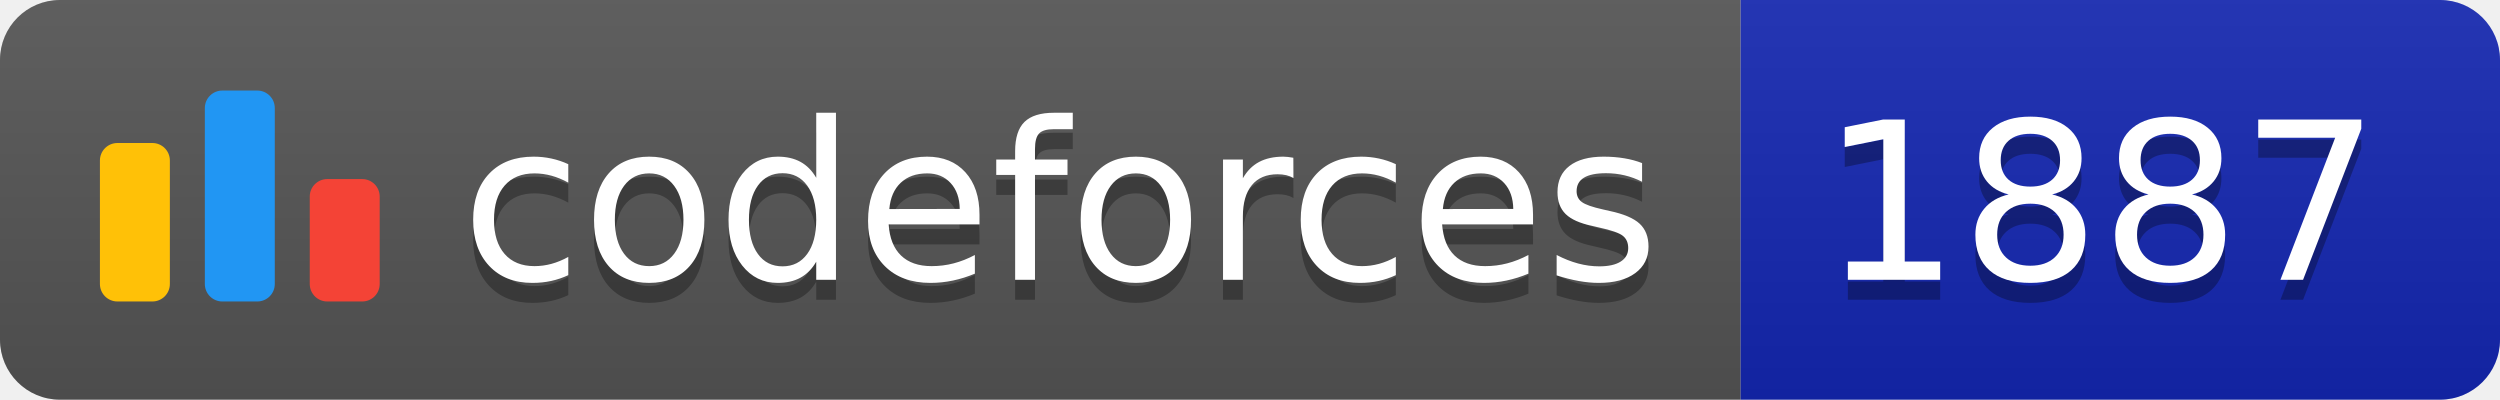
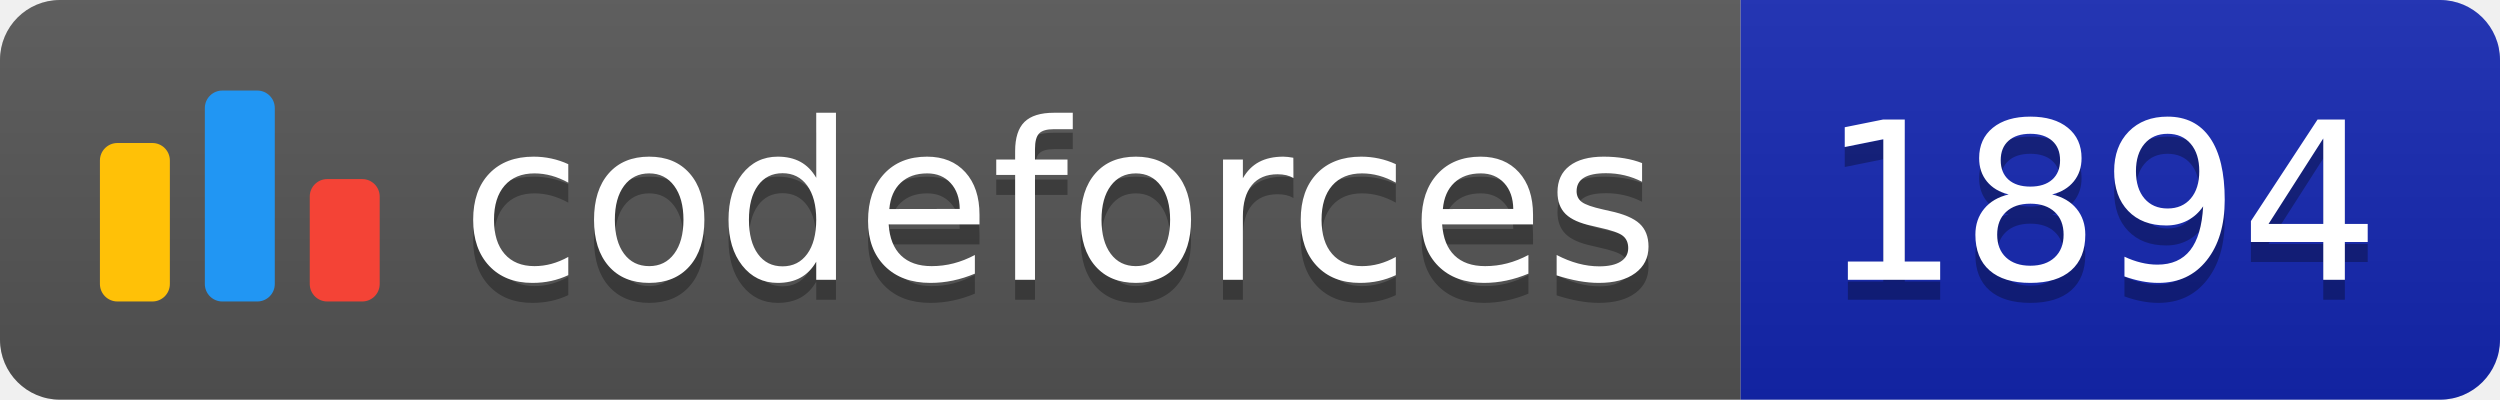
<svg xmlns="http://www.w3.org/2000/svg" width="125.1" height="20">
  <linearGradient id="smooth" x2="0" y2="100%">
    <stop offset="0" stop-color="#bbb" stop-opacity=".1" />
    <stop offset="1" stop-opacity=".1" />
  </linearGradient>
  <clipPath id="round">
    <rect width="125.1" height="20" rx="3" fill="#fff" />
  </clipPath>
  <g clip-path="url(#round)">
    <rect width="87.1" height="20" fill="#555" />
    <rect x="87.1" width="38.0" height="20" fill="#1427B2" />
    <rect width="125.1" height="20" fill="url(#smooth)" />
  </g>
  <g fill="#fff" text-anchor="middle" font-family="DejaVu Sans,Verdana,Geneva,sans-serif" font-size="110">
    <svg x="5" y="3" class="logo" width="14" height="14" viewBox="0 0 32 25" fill="none">
      <rect y="6" width="8" height="18.125" rx="2" fill="#FFC107" />
      <rect x="24" y="10.125" width="8" height="14" rx="2" fill="#F44336" />
      <rect x="12" width="8" height="24.125" rx="2" fill="#2196F3" />
    </svg>
    <text x="530.5" y="150" fill="#010101" fill-opacity=".3" transform="scale(0.1)" textLength="601.0" lengthAdjust="spacing">codeforces
        </text>
    <text x="530.5" y="140" transform="scale(0.1)" textLength="601.0" lengthAdjust="spacing">codeforces</text>
-     <text x="1051.0" y="150" fill="#010101" fill-opacity=".3" transform="scale(0.1)" textLength="280.0" lengthAdjust="spacing">1887
+     <text x="1051.0" y="150" fill="#010101" fill-opacity=".3" transform="scale(0.1)" textLength="280.0" lengthAdjust="spacing">1894
        </text>
-     <text x="1051.0" y="140" transform="scale(0.1)" textLength="280.0" lengthAdjust="spacing">1887</text>
+     <text x="1051.0" y="140" transform="scale(0.1)" textLength="280.0" lengthAdjust="spacing">1894</text>
  </g>
</svg>
